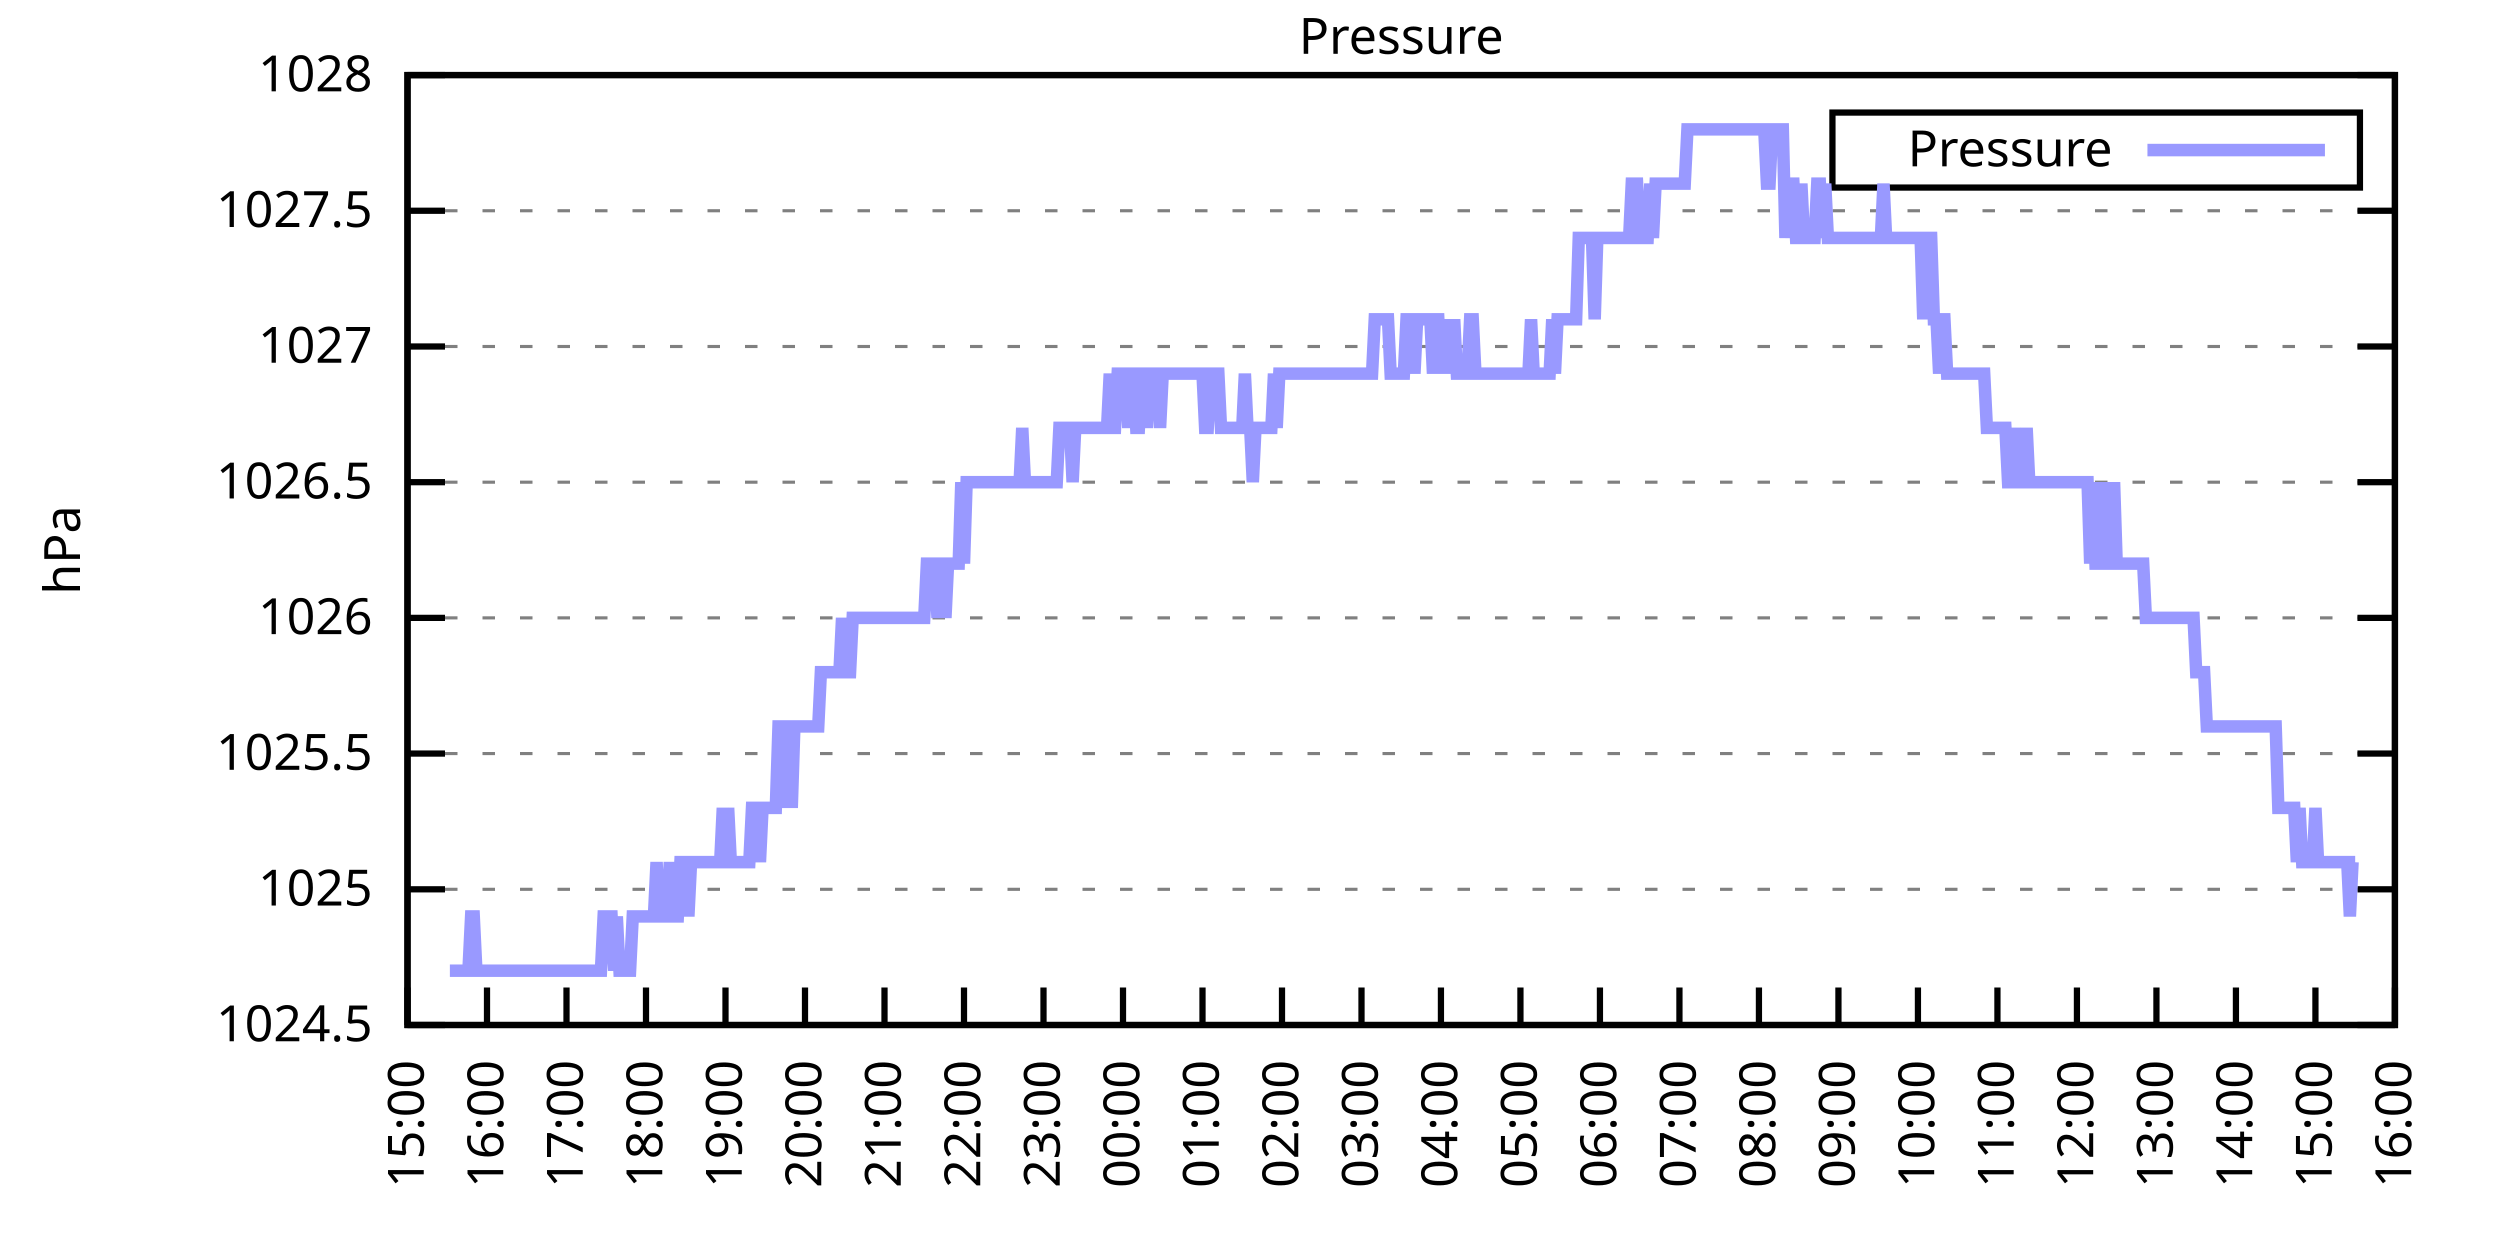
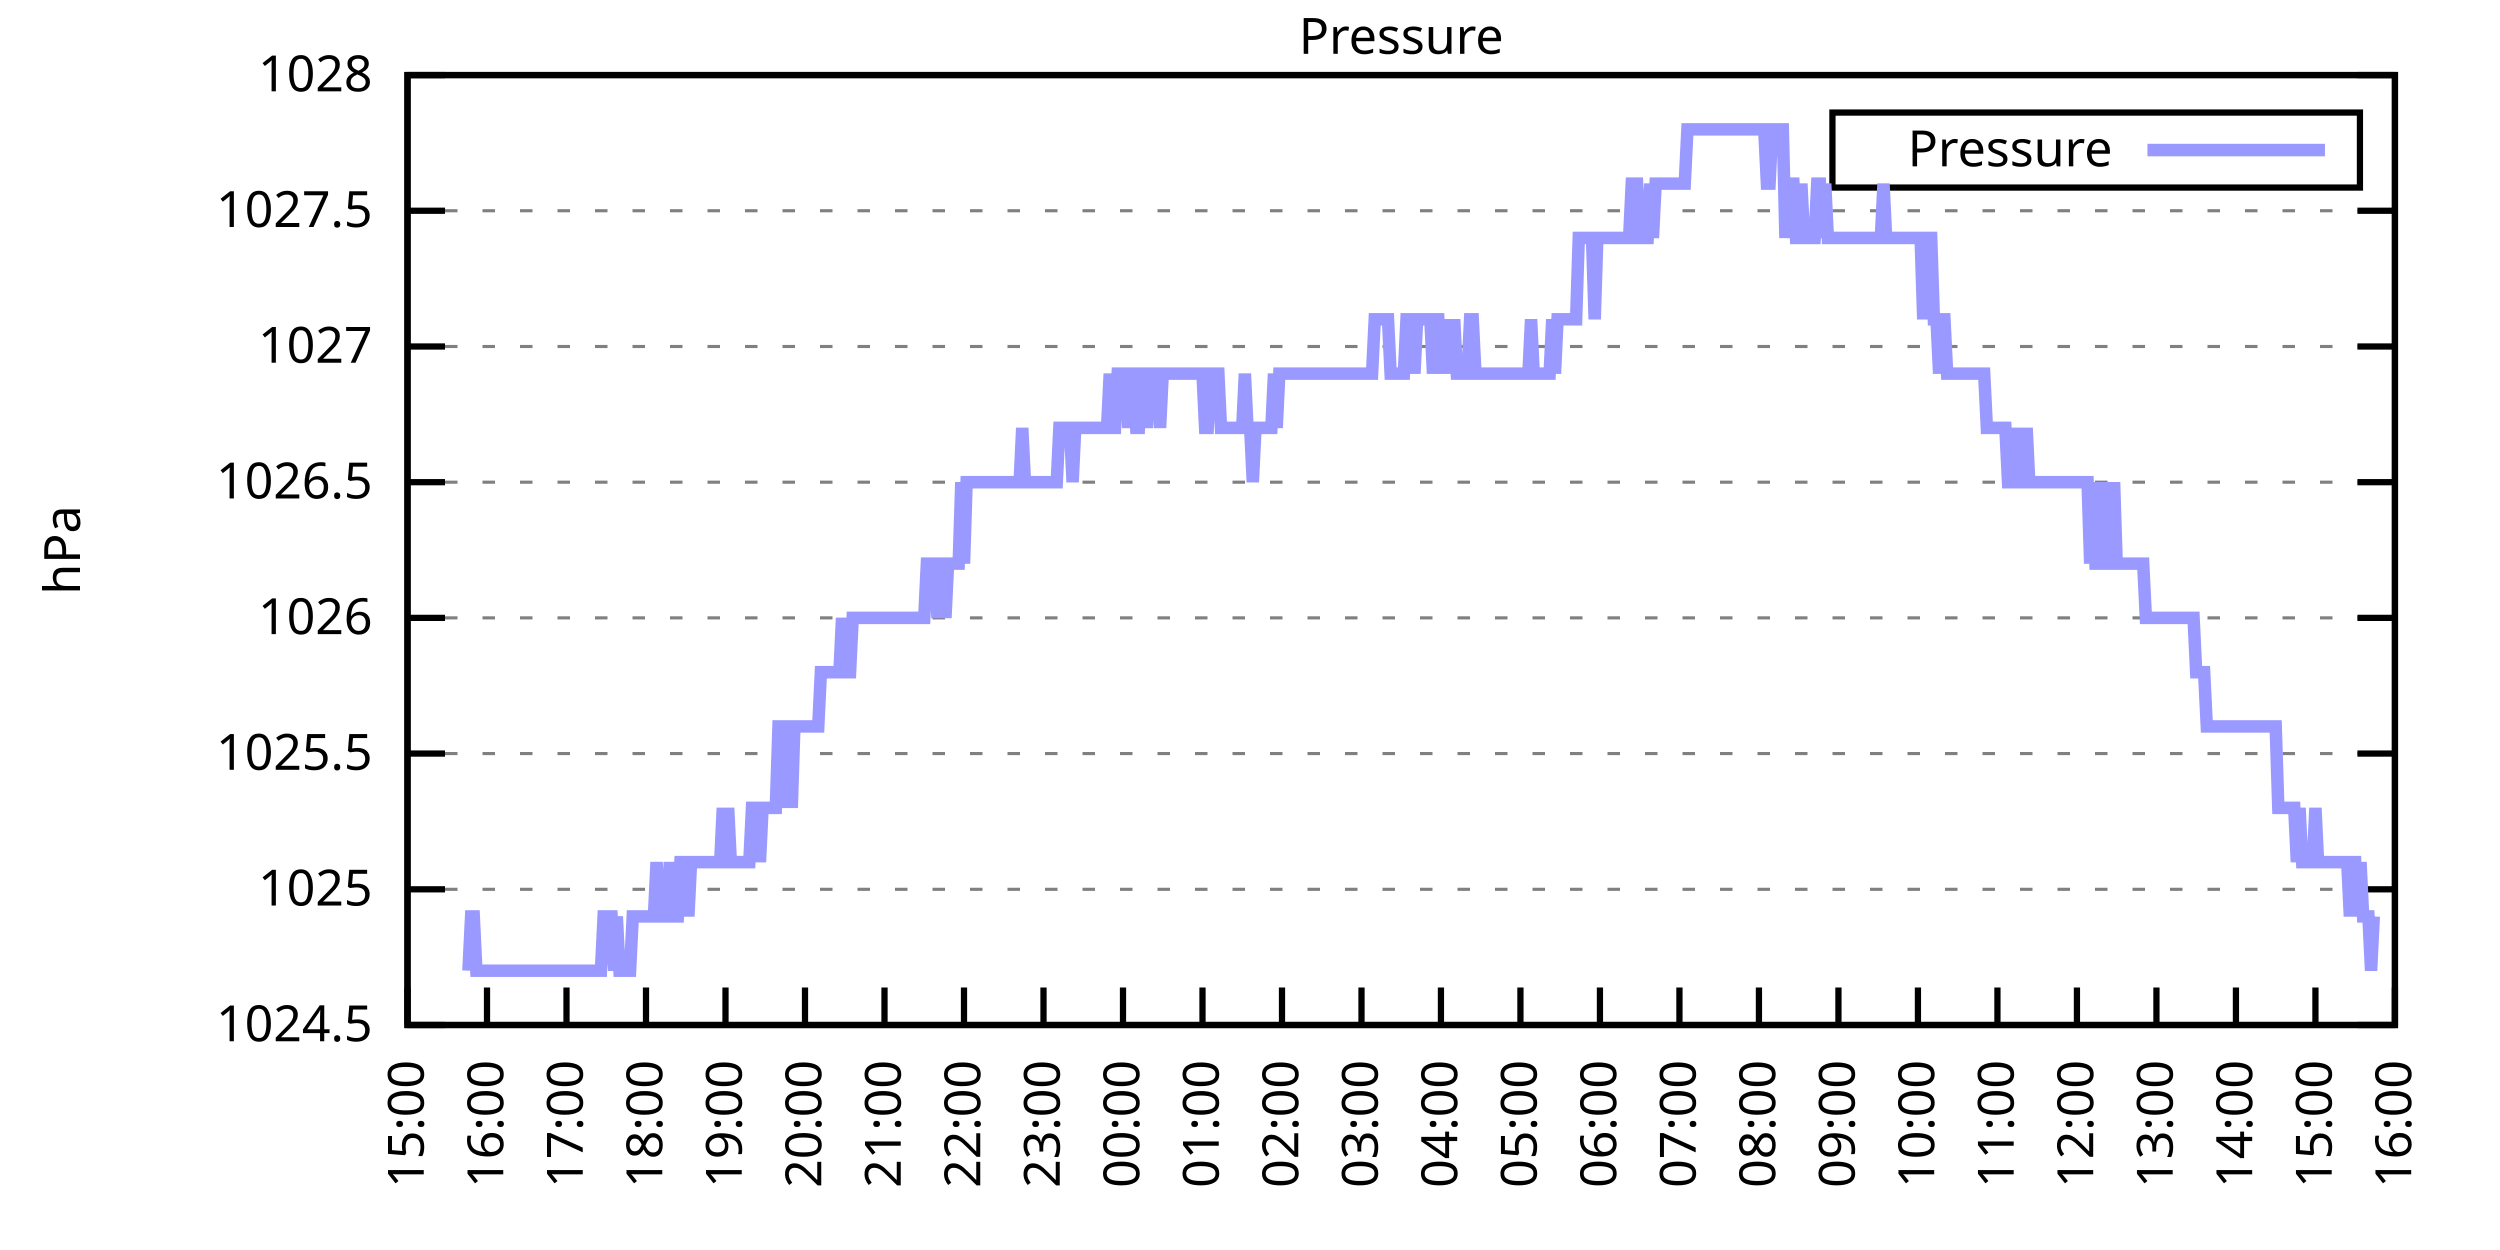
<svg xmlns="http://www.w3.org/2000/svg" xmlns:xlink="http://www.w3.org/1999/xlink" width="400" height="200" viewBox="0 0 400 200">
  <g id="gnuplot_canvas">
    <rect x="0" y="0" width="400" height="200" fill="none" />
    <defs>
      <circle id="gpDot" r="0.5" stroke-width="0.5" stroke="currentColor" />
      <path id="gpPt0" stroke-width="0.333" stroke="currentColor" d="M-1,0 h2 M0,-1 v2" />
      <path id="gpPt1" stroke-width="0.333" stroke="currentColor" d="M-1,-1 L1,1 M1,-1 L-1,1" />
      <path id="gpPt2" stroke-width="0.333" stroke="currentColor" d="M-1,0 L1,0 M0,-1 L0,1 M-1,-1 L1,1 M-1,1 L1,-1" />
      <rect id="gpPt3" stroke-width="0.333" stroke="currentColor" x="-1" y="-1" width="2" height="2" />
      <rect id="gpPt4" stroke-width="0.333" stroke="currentColor" fill="currentColor" x="-1" y="-1" width="2" height="2" />
      <circle id="gpPt5" stroke-width="0.333" stroke="currentColor" cx="0" cy="0" r="1" />
      <use xlink:href="#gpPt5" id="gpPt6" fill="currentColor" stroke="none" />
      <path id="gpPt7" stroke-width="0.333" stroke="currentColor" d="M0,-1.33 L-1.33,0.67 L1.33,0.67 z" />
      <use xlink:href="#gpPt7" id="gpPt8" fill="currentColor" stroke="none" />
      <use xlink:href="#gpPt7" id="gpPt9" stroke="currentColor" transform="rotate(180)" />
      <use xlink:href="#gpPt9" id="gpPt10" fill="currentColor" stroke="none" />
      <use xlink:href="#gpPt3" id="gpPt11" stroke="currentColor" transform="rotate(45)" />
      <use xlink:href="#gpPt11" id="gpPt12" fill="currentColor" stroke="none" />
      <path id="gpPt13" stroke-width="0.333" stroke="currentColor" d="M0,1.330 L1.265,0.411 L0.782,-1.067 L-0.782,-1.076 L-1.265,0.411 z" />
      <use xlink:href="#gpPt13" id="gpPt14" fill="currentColor" stroke="none" />
      <filter id="textbox" filterUnits="objectBoundingBox" x="0" y="0" height="1" width="1">
        <feFlood flood-color="white" flood-opacity="1" result="bgnd" />
        <feComposite in="SourceGraphic" in2="bgnd" operator="atop" />
      </filter>
      <filter id="greybox" filterUnits="objectBoundingBox" x="0" y="0" height="1" width="1">
        <feFlood flood-color="lightgrey" flood-opacity="1" result="grey" />
        <feComposite in="SourceGraphic" in2="grey" operator="atop" />
      </filter>
    </defs>
    <g fill="none" color="white" stroke="currentColor" stroke-width="1.00" stroke-linecap="butt" stroke-linejoin="miter">
</g>
    <g fill="none" color="black" stroke="currentColor" stroke-width="1.00" stroke-linecap="butt" stroke-linejoin="miter">
      <g stroke="none" shape-rendering="crispEdges">
        <polygon fill="rgb(255, 255, 255)" points="65.20,164.00 383.18,164.00 383.18,12.02 65.20,12.02 " />
      </g>
    </g>
    <g fill="none" color="black" stroke="currentColor" stroke-width="1.00" stroke-linecap="butt" stroke-linejoin="miter">
</g>
    <g fill="none" color="black" stroke="black" stroke-width="0.50" stroke-linecap="butt" stroke-linejoin="miter">
</g>
    <g fill="none" color="gray" stroke="currentColor" stroke-width="0.50" stroke-linecap="butt" stroke-linejoin="miter">
      <path stroke="gray" stroke-dasharray="2,4" class="gridline" d="M65.20,164.00 L383.19,164.00  " />
    </g>
    <g fill="none" color="gray" stroke="gray" stroke-width="1.00" stroke-linecap="butt" stroke-linejoin="miter">
</g>
    <g fill="none" color="black" stroke="currentColor" stroke-width="1.00" stroke-linecap="butt" stroke-linejoin="miter">
      <path stroke="black" d="M65.20,164.00 L71.20,164.00 M383.19,164.00 L377.19,164.00  " />
      <g transform="translate(59.60,166.60)" stroke="none" fill="black" font-family="Sans" font-size="8.00" text-anchor="end">
        <text>
          <tspan font-family="Sans"> 1024.5</tspan>
        </text>
      </g>
    </g>
    <g fill="none" color="black" stroke="currentColor" stroke-width="1.00" stroke-linecap="butt" stroke-linejoin="miter">
</g>
    <g fill="none" color="black" stroke="black" stroke-width="0.50" stroke-linecap="butt" stroke-linejoin="miter">
</g>
    <g fill="none" color="gray" stroke="currentColor" stroke-width="0.50" stroke-linecap="butt" stroke-linejoin="miter">
      <path stroke="gray" stroke-dasharray="2,4" class="gridline" d="M65.20,142.29 L383.19,142.29  " />
    </g>
    <g fill="none" color="gray" stroke="gray" stroke-width="1.00" stroke-linecap="butt" stroke-linejoin="miter">
</g>
    <g fill="none" color="black" stroke="currentColor" stroke-width="1.00" stroke-linecap="butt" stroke-linejoin="miter">
      <path stroke="black" d="M65.20,142.29 L71.20,142.29 M383.19,142.29 L377.19,142.29  " />
      <g transform="translate(59.60,144.89)" stroke="none" fill="black" font-family="Sans" font-size="8.00" text-anchor="end">
        <text>
          <tspan font-family="Sans"> 1025</tspan>
        </text>
      </g>
    </g>
    <g fill="none" color="black" stroke="currentColor" stroke-width="1.00" stroke-linecap="butt" stroke-linejoin="miter">
</g>
    <g fill="none" color="black" stroke="black" stroke-width="0.50" stroke-linecap="butt" stroke-linejoin="miter">
</g>
    <g fill="none" color="gray" stroke="currentColor" stroke-width="0.50" stroke-linecap="butt" stroke-linejoin="miter">
      <path stroke="gray" stroke-dasharray="2,4" class="gridline" d="M65.20,120.57 L383.19,120.57  " />
    </g>
    <g fill="none" color="gray" stroke="gray" stroke-width="1.00" stroke-linecap="butt" stroke-linejoin="miter">
</g>
    <g fill="none" color="black" stroke="currentColor" stroke-width="1.00" stroke-linecap="butt" stroke-linejoin="miter">
      <path stroke="black" d="M65.20,120.57 L71.20,120.57 M383.19,120.57 L377.19,120.57  " />
      <g transform="translate(59.60,123.17)" stroke="none" fill="black" font-family="Sans" font-size="8.00" text-anchor="end">
        <text>
          <tspan font-family="Sans"> 1025.5</tspan>
        </text>
      </g>
    </g>
    <g fill="none" color="black" stroke="currentColor" stroke-width="1.00" stroke-linecap="butt" stroke-linejoin="miter">
</g>
    <g fill="none" color="black" stroke="black" stroke-width="0.50" stroke-linecap="butt" stroke-linejoin="miter">
</g>
    <g fill="none" color="gray" stroke="currentColor" stroke-width="0.50" stroke-linecap="butt" stroke-linejoin="miter">
      <path stroke="gray" stroke-dasharray="2,4" class="gridline" d="M65.20,98.86 L383.19,98.86  " />
    </g>
    <g fill="none" color="gray" stroke="gray" stroke-width="1.00" stroke-linecap="butt" stroke-linejoin="miter">
</g>
    <g fill="none" color="black" stroke="currentColor" stroke-width="1.00" stroke-linecap="butt" stroke-linejoin="miter">
      <path stroke="black" d="M65.20,98.86 L71.20,98.86 M383.19,98.86 L377.19,98.86  " />
      <g transform="translate(59.60,101.46)" stroke="none" fill="black" font-family="Sans" font-size="8.00" text-anchor="end">
        <text>
          <tspan font-family="Sans"> 1026</tspan>
        </text>
      </g>
    </g>
    <g fill="none" color="black" stroke="currentColor" stroke-width="1.00" stroke-linecap="butt" stroke-linejoin="miter">
</g>
    <g fill="none" color="black" stroke="black" stroke-width="0.50" stroke-linecap="butt" stroke-linejoin="miter">
</g>
    <g fill="none" color="gray" stroke="currentColor" stroke-width="0.50" stroke-linecap="butt" stroke-linejoin="miter">
      <path stroke="gray" stroke-dasharray="2,4" class="gridline" d="M65.20,77.15 L383.19,77.15  " />
    </g>
    <g fill="none" color="gray" stroke="gray" stroke-width="1.00" stroke-linecap="butt" stroke-linejoin="miter">
</g>
    <g fill="none" color="black" stroke="currentColor" stroke-width="1.00" stroke-linecap="butt" stroke-linejoin="miter">
      <path stroke="black" d="M65.20,77.15 L71.20,77.15 M383.19,77.15 L377.19,77.15  " />
      <g transform="translate(59.60,79.75)" stroke="none" fill="black" font-family="Sans" font-size="8.00" text-anchor="end">
        <text>
          <tspan font-family="Sans"> 1026.5</tspan>
        </text>
      </g>
    </g>
    <g fill="none" color="black" stroke="currentColor" stroke-width="1.00" stroke-linecap="butt" stroke-linejoin="miter">
</g>
    <g fill="none" color="black" stroke="black" stroke-width="0.50" stroke-linecap="butt" stroke-linejoin="miter">
</g>
    <g fill="none" color="gray" stroke="currentColor" stroke-width="0.50" stroke-linecap="butt" stroke-linejoin="miter">
      <path stroke="gray" stroke-dasharray="2,4" class="gridline" d="M65.20,55.44 L383.19,55.44  " />
    </g>
    <g fill="none" color="gray" stroke="gray" stroke-width="1.00" stroke-linecap="butt" stroke-linejoin="miter">
</g>
    <g fill="none" color="black" stroke="currentColor" stroke-width="1.00" stroke-linecap="butt" stroke-linejoin="miter">
      <path stroke="black" d="M65.20,55.44 L71.20,55.44 M383.19,55.44 L377.19,55.44  " />
      <g transform="translate(59.60,58.04)" stroke="none" fill="black" font-family="Sans" font-size="8.00" text-anchor="end">
        <text>
          <tspan font-family="Sans"> 1027</tspan>
        </text>
      </g>
    </g>
    <g fill="none" color="black" stroke="currentColor" stroke-width="1.00" stroke-linecap="butt" stroke-linejoin="miter">
</g>
    <g fill="none" color="black" stroke="black" stroke-width="0.50" stroke-linecap="butt" stroke-linejoin="miter">
</g>
    <g fill="none" color="gray" stroke="currentColor" stroke-width="0.50" stroke-linecap="butt" stroke-linejoin="miter">
      <path stroke="gray" stroke-dasharray="2,4" class="gridline" d="M65.20,33.72 L383.19,33.72  " />
    </g>
    <g fill="none" color="gray" stroke="gray" stroke-width="1.00" stroke-linecap="butt" stroke-linejoin="miter">
</g>
    <g fill="none" color="black" stroke="currentColor" stroke-width="1.00" stroke-linecap="butt" stroke-linejoin="miter">
      <path stroke="black" d="M65.20,33.72 L71.20,33.72 M383.19,33.72 L377.19,33.72  " />
      <g transform="translate(59.60,36.32)" stroke="none" fill="black" font-family="Sans" font-size="8.00" text-anchor="end">
        <text>
          <tspan font-family="Sans"> 1027.5</tspan>
        </text>
      </g>
    </g>
    <g fill="none" color="black" stroke="currentColor" stroke-width="1.00" stroke-linecap="butt" stroke-linejoin="miter">
</g>
    <g fill="none" color="black" stroke="black" stroke-width="0.50" stroke-linecap="butt" stroke-linejoin="miter">
</g>
    <g fill="none" color="gray" stroke="currentColor" stroke-width="0.50" stroke-linecap="butt" stroke-linejoin="miter">
      <path stroke="gray" stroke-dasharray="2,4" class="gridline" d="M65.20,12.01 L383.19,12.01  " />
    </g>
    <g fill="none" color="gray" stroke="gray" stroke-width="1.00" stroke-linecap="butt" stroke-linejoin="miter">
</g>
    <g fill="none" color="black" stroke="currentColor" stroke-width="1.00" stroke-linecap="butt" stroke-linejoin="miter">
      <path stroke="black" d="M65.20,12.01 L71.20,12.01 M383.19,12.01 L377.19,12.01  " />
      <g transform="translate(59.60,14.61)" stroke="none" fill="black" font-family="Sans" font-size="8.00" text-anchor="end">
        <text>
          <tspan font-family="Sans"> 1028</tspan>
        </text>
      </g>
    </g>
    <g fill="none" color="black" stroke="currentColor" stroke-width="1.00" stroke-linecap="butt" stroke-linejoin="miter">
      <path stroke="black" d="M65.20,164.00 L65.20,158.00  " />
      <g transform="translate(67.80,169.60) rotate(270.00)" stroke="none" fill="black" font-family="Sans" font-size="8.00" text-anchor="end">
        <text>
          <tspan font-family="Sans">15:00</tspan>
        </text>
      </g>
    </g>
    <g fill="none" color="black" stroke="currentColor" stroke-width="1.00" stroke-linecap="butt" stroke-linejoin="miter">
      <path stroke="black" d="M77.92,164.00 L77.92,158.00  " />
      <g transform="translate(80.52,169.60) rotate(270.00)" stroke="none" fill="black" font-family="Sans" font-size="8.00" text-anchor="end">
        <text>
          <tspan font-family="Sans">16:00</tspan>
        </text>
      </g>
    </g>
    <g fill="none" color="black" stroke="currentColor" stroke-width="1.00" stroke-linecap="butt" stroke-linejoin="miter">
      <path stroke="black" d="M90.64,164.00 L90.64,158.00  " />
      <g transform="translate(93.24,169.60) rotate(270.00)" stroke="none" fill="black" font-family="Sans" font-size="8.00" text-anchor="end">
        <text>
          <tspan font-family="Sans">17:00</tspan>
        </text>
      </g>
    </g>
    <g fill="none" color="black" stroke="currentColor" stroke-width="1.00" stroke-linecap="butt" stroke-linejoin="miter">
      <path stroke="black" d="M103.36,164.00 L103.36,158.00  " />
      <g transform="translate(105.96,169.60) rotate(270.00)" stroke="none" fill="black" font-family="Sans" font-size="8.00" text-anchor="end">
        <text>
          <tspan font-family="Sans">18:00</tspan>
        </text>
      </g>
    </g>
    <g fill="none" color="black" stroke="currentColor" stroke-width="1.00" stroke-linecap="butt" stroke-linejoin="miter">
      <path stroke="black" d="M116.08,164.00 L116.08,158.00  " />
      <g transform="translate(118.68,169.60) rotate(270.00)" stroke="none" fill="black" font-family="Sans" font-size="8.00" text-anchor="end">
        <text>
          <tspan font-family="Sans">19:00</tspan>
        </text>
      </g>
    </g>
    <g fill="none" color="black" stroke="currentColor" stroke-width="1.00" stroke-linecap="butt" stroke-linejoin="miter">
      <path stroke="black" d="M128.80,164.00 L128.80,158.00  " />
      <g transform="translate(131.40,169.60) rotate(270.00)" stroke="none" fill="black" font-family="Sans" font-size="8.00" text-anchor="end">
        <text>
          <tspan font-family="Sans">20:00</tspan>
        </text>
      </g>
    </g>
    <g fill="none" color="black" stroke="currentColor" stroke-width="1.00" stroke-linecap="butt" stroke-linejoin="miter">
      <path stroke="black" d="M141.52,164.00 L141.52,158.00  " />
      <g transform="translate(144.12,169.60) rotate(270.00)" stroke="none" fill="black" font-family="Sans" font-size="8.00" text-anchor="end">
        <text>
          <tspan font-family="Sans">21:00</tspan>
        </text>
      </g>
    </g>
    <g fill="none" color="black" stroke="currentColor" stroke-width="1.00" stroke-linecap="butt" stroke-linejoin="miter">
      <path stroke="black" d="M154.24,164.00 L154.24,158.00  " />
      <g transform="translate(156.84,169.60) rotate(270.00)" stroke="none" fill="black" font-family="Sans" font-size="8.00" text-anchor="end">
        <text>
          <tspan font-family="Sans">22:00</tspan>
        </text>
      </g>
    </g>
    <g fill="none" color="black" stroke="currentColor" stroke-width="1.00" stroke-linecap="butt" stroke-linejoin="miter">
      <path stroke="black" d="M166.96,164.00 L166.96,158.00  " />
      <g transform="translate(169.56,169.60) rotate(270.00)" stroke="none" fill="black" font-family="Sans" font-size="8.00" text-anchor="end">
        <text>
          <tspan font-family="Sans">23:00</tspan>
        </text>
      </g>
    </g>
    <g fill="none" color="black" stroke="currentColor" stroke-width="1.00" stroke-linecap="butt" stroke-linejoin="miter">
      <path stroke="black" d="M179.68,164.00 L179.68,158.00  " />
      <g transform="translate(182.28,169.60) rotate(270.00)" stroke="none" fill="black" font-family="Sans" font-size="8.00" text-anchor="end">
        <text>
          <tspan font-family="Sans">00:00</tspan>
        </text>
      </g>
    </g>
    <g fill="none" color="black" stroke="currentColor" stroke-width="1.00" stroke-linecap="butt" stroke-linejoin="miter">
      <path stroke="black" d="M192.40,164.00 L192.40,158.00  " />
      <g transform="translate(195.00,169.60) rotate(270.00)" stroke="none" fill="black" font-family="Sans" font-size="8.00" text-anchor="end">
        <text>
          <tspan font-family="Sans">01:00</tspan>
        </text>
      </g>
    </g>
    <g fill="none" color="black" stroke="currentColor" stroke-width="1.00" stroke-linecap="butt" stroke-linejoin="miter">
      <path stroke="black" d="M205.12,164.00 L205.12,158.00  " />
      <g transform="translate(207.72,169.60) rotate(270.00)" stroke="none" fill="black" font-family="Sans" font-size="8.00" text-anchor="end">
        <text>
          <tspan font-family="Sans">02:00</tspan>
        </text>
      </g>
    </g>
    <g fill="none" color="black" stroke="currentColor" stroke-width="1.00" stroke-linecap="butt" stroke-linejoin="miter">
      <path stroke="black" d="M217.84,164.00 L217.84,158.00  " />
      <g transform="translate(220.44,169.60) rotate(270.00)" stroke="none" fill="black" font-family="Sans" font-size="8.00" text-anchor="end">
        <text>
          <tspan font-family="Sans">03:00</tspan>
        </text>
      </g>
    </g>
    <g fill="none" color="black" stroke="currentColor" stroke-width="1.00" stroke-linecap="butt" stroke-linejoin="miter">
      <path stroke="black" d="M230.55,164.00 L230.55,158.00  " />
      <g transform="translate(233.15,169.60) rotate(270.00)" stroke="none" fill="black" font-family="Sans" font-size="8.00" text-anchor="end">
        <text>
          <tspan font-family="Sans">04:00</tspan>
        </text>
      </g>
    </g>
    <g fill="none" color="black" stroke="currentColor" stroke-width="1.00" stroke-linecap="butt" stroke-linejoin="miter">
      <path stroke="black" d="M243.27,164.00 L243.27,158.00  " />
      <g transform="translate(245.87,169.60) rotate(270.00)" stroke="none" fill="black" font-family="Sans" font-size="8.00" text-anchor="end">
        <text>
          <tspan font-family="Sans">05:00</tspan>
        </text>
      </g>
    </g>
    <g fill="none" color="black" stroke="currentColor" stroke-width="1.00" stroke-linecap="butt" stroke-linejoin="miter">
      <path stroke="black" d="M255.99,164.00 L255.99,158.00  " />
      <g transform="translate(258.59,169.60) rotate(270.00)" stroke="none" fill="black" font-family="Sans" font-size="8.00" text-anchor="end">
        <text>
          <tspan font-family="Sans">06:00</tspan>
        </text>
      </g>
    </g>
    <g fill="none" color="black" stroke="currentColor" stroke-width="1.00" stroke-linecap="butt" stroke-linejoin="miter">
      <path stroke="black" d="M268.71,164.00 L268.71,158.00  " />
      <g transform="translate(271.31,169.60) rotate(270.00)" stroke="none" fill="black" font-family="Sans" font-size="8.00" text-anchor="end">
        <text>
          <tspan font-family="Sans">07:00</tspan>
        </text>
      </g>
    </g>
    <g fill="none" color="black" stroke="currentColor" stroke-width="1.00" stroke-linecap="butt" stroke-linejoin="miter">
      <path stroke="black" d="M281.43,164.00 L281.43,158.00  " />
      <g transform="translate(284.03,169.60) rotate(270.00)" stroke="none" fill="black" font-family="Sans" font-size="8.00" text-anchor="end">
        <text>
          <tspan font-family="Sans">08:00</tspan>
        </text>
      </g>
    </g>
    <g fill="none" color="black" stroke="currentColor" stroke-width="1.00" stroke-linecap="butt" stroke-linejoin="miter">
      <path stroke="black" d="M294.15,164.00 L294.15,158.00  " />
      <g transform="translate(296.75,169.60) rotate(270.00)" stroke="none" fill="black" font-family="Sans" font-size="8.00" text-anchor="end">
        <text>
          <tspan font-family="Sans">09:00</tspan>
        </text>
      </g>
    </g>
    <g fill="none" color="black" stroke="currentColor" stroke-width="1.00" stroke-linecap="butt" stroke-linejoin="miter">
      <path stroke="black" d="M306.87,164.00 L306.87,158.00  " />
      <g transform="translate(309.47,169.60) rotate(270.00)" stroke="none" fill="black" font-family="Sans" font-size="8.00" text-anchor="end">
        <text>
          <tspan font-family="Sans">10:00</tspan>
        </text>
      </g>
    </g>
    <g fill="none" color="black" stroke="currentColor" stroke-width="1.00" stroke-linecap="butt" stroke-linejoin="miter">
      <path stroke="black" d="M319.59,164.00 L319.59,158.00  " />
      <g transform="translate(322.19,169.60) rotate(270.00)" stroke="none" fill="black" font-family="Sans" font-size="8.00" text-anchor="end">
        <text>
          <tspan font-family="Sans">11:00</tspan>
        </text>
      </g>
    </g>
    <g fill="none" color="black" stroke="currentColor" stroke-width="1.00" stroke-linecap="butt" stroke-linejoin="miter">
      <path stroke="black" d="M332.31,164.00 L332.31,158.00  " />
      <g transform="translate(334.91,169.60) rotate(270.00)" stroke="none" fill="black" font-family="Sans" font-size="8.00" text-anchor="end">
        <text>
          <tspan font-family="Sans">12:00</tspan>
        </text>
      </g>
    </g>
    <g fill="none" color="black" stroke="currentColor" stroke-width="1.00" stroke-linecap="butt" stroke-linejoin="miter">
      <path stroke="black" d="M345.03,164.00 L345.03,158.00  " />
      <g transform="translate(347.63,169.60) rotate(270.00)" stroke="none" fill="black" font-family="Sans" font-size="8.00" text-anchor="end">
        <text>
          <tspan font-family="Sans">13:00</tspan>
        </text>
      </g>
    </g>
    <g fill="none" color="black" stroke="currentColor" stroke-width="1.00" stroke-linecap="butt" stroke-linejoin="miter">
      <path stroke="black" d="M357.75,164.00 L357.75,158.00  " />
      <g transform="translate(360.35,169.60) rotate(270.00)" stroke="none" fill="black" font-family="Sans" font-size="8.00" text-anchor="end">
        <text>
          <tspan font-family="Sans">14:00</tspan>
        </text>
      </g>
    </g>
    <g fill="none" color="black" stroke="currentColor" stroke-width="1.00" stroke-linecap="butt" stroke-linejoin="miter">
      <path stroke="black" d="M370.47,164.00 L370.47,158.00  " />
      <g transform="translate(373.07,169.60) rotate(270.00)" stroke="none" fill="black" font-family="Sans" font-size="8.00" text-anchor="end">
        <text>
          <tspan font-family="Sans">15:00</tspan>
        </text>
      </g>
    </g>
    <g fill="none" color="black" stroke="currentColor" stroke-width="1.00" stroke-linecap="butt" stroke-linejoin="miter">
      <path stroke="black" d="M383.19,164.00 L383.19,158.00  " />
      <g transform="translate(385.79,169.60) rotate(270.00)" stroke="none" fill="black" font-family="Sans" font-size="8.00" text-anchor="end">
        <text>
          <tspan font-family="Sans">16:00</tspan>
        </text>
      </g>
    </g>
    <g fill="none" color="black" stroke="currentColor" stroke-width="1.00" stroke-linecap="butt" stroke-linejoin="miter">
</g>
    <g fill="none" color="black" stroke="currentColor" stroke-width="1.00" stroke-linecap="butt" stroke-linejoin="miter">
      <path stroke="black" d="M65.20,12.01 L65.20,164.00 L383.19,164.00 L383.19,12.01 L65.20,12.01 Z  " />
    </g>
    <g fill="none" color="black" stroke="currentColor" stroke-width="1.00" stroke-linecap="butt" stroke-linejoin="miter">
</g>
    <g fill="none" color="black" stroke="currentColor" stroke-width="1.00" stroke-linecap="butt" stroke-linejoin="miter">
      <path stroke="black" d="M293.19,30.01 L293.19,18.01 L377.59,18.01 L377.59,30.01 L293.19,30.01 Z  " />
    </g>
    <g id="Pressure_plot_1">
      <g fill="none" color="white" stroke="black" stroke-width="2.00" stroke-linecap="butt" stroke-linejoin="miter">
</g>
      <g fill="none" color="black" stroke="currentColor" stroke-width="2.00" stroke-linecap="butt" stroke-linejoin="miter">
        <g transform="translate(337.99,26.61)" stroke="none" fill="black" font-family="Sans" font-size="8.00" text-anchor="end">
          <text>
            <tspan font-family="Sans">Pressure</tspan>
          </text>
        </g>
      </g>
      <g fill="none" color="black" stroke="currentColor" stroke-width="2.00" stroke-linecap="butt" stroke-linejoin="miter">
-         <path stroke="rgb(153, 153, 255)" d="M343.59,24.01 L371.99,24.01 M71.98,155.31 L72.41,155.31 L72.83,155.31 L73.26,155.31 L73.68,155.31 L74.10,155.31   L74.53,155.31 L74.95,155.31 L75.38,146.63 L75.80,146.63 L76.22,155.31 L76.65,155.31 L77.07,155.31 L77.50,155.31   L77.92,155.31 L78.34,155.31 L78.77,155.31 L79.19,155.31 L79.62,155.31 L80.04,155.31 L80.46,155.31 L80.89,155.31   L81.31,155.31 L81.74,155.31 L82.16,155.31 L82.58,155.31 L83.01,155.31 L83.43,155.31 L83.86,155.31 L84.28,155.31   L84.70,155.31 L85.13,155.31 L85.55,155.31 L85.98,155.31 L86.40,155.31 L86.82,155.31 L87.25,155.31 L87.67,155.31   L88.10,155.31 L88.52,155.31 L88.94,155.31 L89.37,155.31 L89.79,155.31 L90.22,155.31 L90.64,155.31 L91.06,155.31   L91.49,155.31 L91.91,155.31 L92.34,155.31 L92.76,155.31 L93.18,155.31 L93.61,155.31 L94.03,155.31 L94.46,155.31   L94.88,155.31 L95.30,155.31 L95.73,155.31 L96.15,155.31 L96.58,146.63 L97.00,146.63 L97.42,146.63 L97.85,146.63   L98.27,155.31 L98.69,146.63 L99.12,155.31 L99.54,155.31 L99.97,155.31 L100.39,155.31 L100.81,155.31 L101.24,146.63   L101.66,146.63 L102.09,146.63 L102.51,146.63 L102.93,146.63 L103.36,146.63 L103.78,146.63 L104.21,146.63 L104.63,146.63   L105.05,137.94 L105.48,146.63 L105.90,146.63 L106.33,146.63 L106.75,146.63 L107.17,137.94 L107.60,146.63 L108.02,146.63   L108.45,146.63 L108.87,137.94 L109.29,137.94 L109.72,137.94 L110.14,146.63 L110.57,137.94 L110.99,137.94 L111.41,137.94   L111.84,137.94 L112.26,137.94 L112.69,137.94 L113.11,137.94 L113.53,137.94 L113.96,137.94 L114.38,137.94 L114.81,137.94   L115.23,137.94 L115.65,129.26 L116.08,137.94 L116.50,129.26 L116.93,137.94 L117.35,137.94 L117.77,137.94 L118.20,137.94   L118.62,137.94 L119.05,137.94 L119.47,137.94 L119.89,137.94 L120.32,129.26 L120.74,129.26 L121.17,129.26 L121.59,137.94   L122.01,129.26 L122.44,129.26 L122.86,129.26 L123.29,129.26 L123.71,129.26 L124.13,129.26 L124.56,116.23 L124.98,116.23   L125.41,129.26 L125.83,116.23 L126.25,116.23 L126.68,129.26 L127.10,116.23 L127.53,116.23 L127.95,116.23 L128.37,116.23   L128.80,116.23 L129.22,116.23 L129.65,116.23 L130.07,116.23 L130.49,116.23 L130.92,116.23 L131.34,107.55 L131.77,107.55   L132.19,107.55 L132.61,107.55 L133.04,107.55 L133.46,107.55 L133.89,107.55 L134.31,107.55 L134.73,98.86 L135.16,107.55   L135.58,107.55 L136.01,107.55 L136.43,98.86 L136.85,98.86 L137.28,98.86 L137.70,98.86 L138.13,98.86 L138.55,98.86   L138.97,98.86 L139.40,98.86 L139.82,98.86 L140.25,98.86 L140.67,98.86 L141.09,98.86 L141.52,98.86 L141.94,98.86   L142.37,98.86 L142.79,98.86 L143.21,98.86 L143.64,98.86 L144.06,98.86 L144.49,98.86 L144.91,98.86 L145.33,98.86   L145.76,98.86 L146.18,98.86 L146.61,98.86 L147.03,98.86 L147.45,98.86 L147.88,98.86 L148.30,90.18 L148.73,90.18   L149.15,90.18 L149.57,90.18 L150.00,98.86 L150.42,90.18 L150.85,90.18 L151.27,98.86 L151.69,90.18 L152.12,90.18   L152.54,90.18 L152.97,90.18 L153.39,90.18 L153.81,77.15 L154.24,90.18 L154.66,77.15 L155.09,77.15 L155.51,77.15   L155.93,77.15 L156.36,77.15 L156.78,77.15 L157.21,77.15 L157.63,77.15 L158.05,77.15 L158.48,77.15 L158.90,77.15   L159.33,77.15 L159.75,77.15 L160.17,77.15 L160.60,77.15 L161.02,77.15 L161.44,77.15 L161.87,77.15 L162.29,77.15   L162.72,77.15 L163.14,77.15 L163.56,68.46 L163.99,77.15 L164.41,77.15 L164.84,77.15 L165.26,77.15 L165.68,77.15   L166.11,77.15 L166.53,77.15 L166.96,77.15 L167.38,77.15 L167.80,77.15 L168.23,77.15 L168.65,77.15 L169.08,77.15   L169.50,68.46 L169.92,68.46 L170.35,68.46 L170.77,68.46 L171.20,68.46 L171.62,77.15 L172.04,68.46 L172.47,68.46   L172.89,68.46 L173.32,68.46 L173.74,68.46 L174.16,68.46 L174.59,68.46 L175.01,68.46 L175.44,68.46 L175.86,68.46   L176.28,68.46 L176.71,68.46 L177.13,68.46 L177.56,59.78 L177.98,68.46 L178.40,68.46 L178.83,59.78 L179.25,59.78   L179.68,59.78 L180.10,59.78 L180.52,68.46 L180.95,59.78 L181.37,59.78 L181.80,68.46 L182.22,68.46 L182.64,59.78   L183.07,59.78 L183.49,68.46 L183.92,59.78 L184.34,59.78 L184.76,59.78 L185.19,59.78 L185.61,68.46 L186.04,59.78   L186.46,59.78 L186.88,59.78 L187.31,59.78 L187.73,59.78 L188.16,59.78 L188.58,59.78 L189.00,59.78 L189.43,59.78   L189.85,59.78 L190.28,59.78 L190.70,59.78 L191.12,59.78 L191.55,59.78 L191.97,59.78 L192.40,59.78 L192.82,68.46   L193.24,68.46 L193.67,59.78 L194.09,59.78 L194.52,59.78 L194.94,59.78 L195.36,68.46 L195.79,68.46 L196.21,68.46   L196.64,68.46 L197.06,68.46 L197.48,68.46 L197.91,68.46 L198.33,68.46 L198.76,68.46 L199.18,59.78 L199.60,68.46   L200.03,68.46 L200.45,77.15 L200.88,68.46 L201.30,68.46 L201.72,68.46 L202.15,68.46 L202.57,68.46 L203.00,68.46   L203.42,68.46 L203.84,59.78 L204.27,68.46 L204.69,59.78 L205.12,59.78 L205.54,59.78 L205.96,59.78 L206.39,59.78   L206.81,59.78 L207.24,59.78 L207.66,59.78 L208.08,59.78 L208.51,59.78 L208.93,59.78 L209.36,59.78 L209.78,59.78   L210.20,59.78 L210.63,59.78 L211.05,59.78 L211.48,59.78 L211.90,59.78 L212.32,59.78 L212.75,59.78 L213.17,59.78   L213.60,59.78 L214.02,59.78 L214.44,59.78 L214.87,59.78 L215.29,59.78 L215.72,59.78 L216.14,59.78 L216.56,59.78   L216.99,59.78 L217.41,59.78 L217.84,59.78 L218.26,59.78 L218.68,59.78 L219.11,59.78 L219.53,59.78 L219.96,51.09   L220.38,51.09 L220.80,51.09 L221.23,51.09 L221.65,51.09 L222.08,51.09 L222.50,59.78 L222.92,59.78 L223.35,59.78   L223.77,59.78 L224.20,59.78 L224.62,59.78 L225.04,51.09 L225.47,51.09 L225.89,51.09 L226.31,59.78 L226.74,51.09   L227.16,51.09 L227.59,51.09 L228.01,51.09 L228.43,51.09 L228.86,51.09 L229.28,59.78 L229.71,51.09 L230.13,51.09   L230.55,59.78 L230.98,51.09 L231.40,59.78 L231.83,51.09 L232.25,59.78 L232.67,51.09 L233.10,59.78 L233.52,59.78   L233.95,59.78 L234.37,59.78 L234.79,59.78 L235.22,51.09 L235.64,51.09 L236.07,59.78 L236.49,59.78 L236.91,59.78   L237.34,59.78 L237.76,59.78 L238.19,59.78 L238.61,59.78 L239.03,59.78 L239.46,59.78 L239.88,59.78 L240.31,59.78   L240.73,59.78 L241.15,59.78 L241.58,59.78 L242.00,59.78 L242.43,59.78 L242.85,59.78 L243.27,59.78 L243.70,59.78   L244.12,59.78 L244.55,59.78 L244.97,51.09 L245.39,59.78 L245.82,59.78 L246.24,59.78 L246.67,59.78 L247.09,59.78   L247.51,59.78 L247.94,59.78 L248.36,51.09 L248.79,59.78 L249.21,51.09 L249.63,51.09 L250.06,51.09 L250.48,51.09   L250.91,51.09 L251.33,51.09 L251.75,51.09 L252.18,51.09 L252.60,38.07 L253.03,38.07 L253.45,38.07 L253.87,38.07   L254.30,38.07 L254.72,38.07 L255.15,51.09 L255.57,38.07 L255.99,38.07 L256.42,38.07 L256.84,38.07 L257.27,38.07   L257.69,38.07 L258.11,38.07 L258.54,38.07 L258.96,38.07 L259.39,38.07 L259.81,38.07 L260.23,38.07 L260.66,38.07   L261.08,29.38 L261.51,29.38 L261.93,29.38 L262.35,38.07 L262.78,38.07 L263.20,38.07 L263.63,38.07 L264.05,29.38   L264.47,38.07 L264.90,29.38 L265.32,29.38 L265.75,29.38 L266.17,29.38 L266.59,29.38 L267.02,29.38 L267.44,29.38   L267.87,29.38 L268.29,29.38 L268.71,29.38 L269.14,29.38 L269.56,29.38 L269.99,20.70 L270.41,20.70 L270.83,20.70   L271.26,20.70 L271.68,20.70 L272.11,20.70 L272.53,20.70 L272.95,20.70 L273.38,20.70 L273.80,20.70 L274.23,20.70   L274.65,20.70 L275.07,20.70 L275.50,20.70 L275.92,20.70 L276.35,20.70 L276.77,20.70 L277.19,20.70 L277.62,20.70   L278.04,20.70 L278.47,20.70 L278.89,20.70 L279.31,20.70 L279.74,20.70 L280.16,20.70 L280.59,20.70 L281.01,20.70   L281.43,20.70 L281.86,20.70 L282.28,20.70 L282.71,29.38 L283.13,29.38 L283.55,20.70 L283.98,20.70 L284.40,20.70   L284.83,20.70 L285.25,20.70 L285.67,38.07 L286.10,29.38 L286.52,29.38 L286.95,29.38 L287.37,38.07 L287.79,38.07   L288.22,29.38 L288.64,38.07 L289.06,38.07 L289.49,38.07 L289.91,38.07 L290.34,38.07 L290.76,29.38 L291.18,29.38   L291.61,38.07 L292.03,29.38 L292.46,38.07 L292.88,38.07 L293.30,38.07 L293.73,38.07 L294.15,38.07 L294.58,38.07   L295.00,38.07 L295.42,38.07 L295.85,38.07 L296.27,38.07 L296.70,38.07 L297.12,38.07 L297.54,38.07 L297.97,38.07   L298.39,38.07 L298.82,38.07 L299.24,38.07 L299.66,38.07 L300.09,38.07 L300.51,38.07 L300.94,38.07 L301.36,29.38   L301.78,38.07 L302.21,38.07 L302.63,38.07 L303.06,38.07 L303.48,38.07 L303.90,38.07 L304.33,38.07 L304.75,38.07   L305.18,38.07 L305.60,38.07 L306.02,38.07 L306.45,38.07 L306.87,38.07 L307.30,38.07 L307.72,51.09 L308.14,38.07   L308.57,38.07 L308.99,38.07 L309.42,51.09 L309.84,51.09 L310.26,59.78 L310.69,51.09 L311.11,51.09 L311.54,59.78   L311.96,59.78 L312.38,59.78 L312.81,59.78 L313.23,59.78 L313.66,59.78 L314.08,59.78 L314.50,59.78 L314.93,59.78   L315.35,59.78 L315.78,59.78 L316.20,59.78 L316.62,59.78 L317.05,59.78 L317.47,59.78 L317.90,68.46 L318.32,68.46   L318.74,68.46 L319.17,68.46 L319.59,68.46 L320.02,68.46 L320.44,68.46 L320.86,68.46 L321.29,77.15 L321.71,77.15   L322.14,77.15 L322.56,68.46 L322.98,77.15 L323.41,77.15 L323.83,77.15 L324.26,68.46 L324.68,77.15 L325.10,77.15   L325.53,77.15 L325.95,77.15 L326.38,77.15 L326.80,77.15 L327.22,77.15 L327.65,77.15 L328.07,77.15 L328.50,77.15   L328.92,77.15 L329.34,77.15 L329.77,77.15 L330.19,77.15 L330.62,77.15 L331.04,77.15 L331.46,77.15 L331.89,77.15   L332.31,77.15 L332.74,77.15 L333.16,77.15 L333.58,77.15 L334.01,77.15 L334.43,90.18 L334.86,77.15 L335.28,90.18   L335.70,90.18 L336.13,90.18 L336.55,77.15 L336.98,90.18 L337.40,90.18 L337.82,90.18 L338.25,77.15 L338.67,90.18   L339.10,90.18 L339.52,90.18 L339.94,90.18 L340.37,90.18 L340.79,90.18 L341.22,90.18 L341.64,90.18 L342.06,90.18   L342.49,90.18 L342.91,90.18 L343.34,98.86 L343.76,98.86 L344.18,98.86 L344.61,98.86 L345.03,98.86 L345.46,98.86   L345.88,98.86 L346.30,98.86 L346.73,98.86 L347.15,98.86 L347.58,98.86 L348.00,98.86 L348.42,98.86 L348.85,98.86   L349.27,98.86 L349.70,98.86 L350.12,98.86 L350.54,98.86 L350.97,98.86 L351.39,107.55 L351.81,107.55 L352.24,107.55   L352.66,107.55 L353.09,116.23 L353.51,116.23 L353.93,116.23 L354.36,116.23 L354.78,116.23 L355.21,116.23 L355.63,116.23   L356.05,116.23 L356.48,116.23 L356.90,116.23 L357.33,116.23 L357.75,116.23 L358.17,116.23 L358.60,116.23 L359.02,116.23   L359.45,116.23 L359.87,116.23 L360.29,116.23 L360.72,116.23 L361.14,116.23 L361.57,116.23 L361.99,116.23 L362.41,116.23   L362.84,116.23 L363.26,116.23 L363.69,116.23 L364.11,116.23 L364.53,129.26 L364.96,129.26 L365.38,129.26 L365.81,129.26   L366.23,129.26 L366.65,129.26 L367.08,129.26 L367.50,137.94 L367.93,129.26 L368.35,137.94 L368.77,137.94 L369.20,137.94   L369.62,137.94 L370.05,137.94 L370.47,129.26 L370.89,137.94 L371.32,137.94 L371.74,137.94 L372.17,137.94 L372.59,137.94   L373.01,137.94 L373.44,137.94 L373.86,137.94 L374.29,137.94 L374.71,137.94 L375.13,137.94 L375.56,137.94 L375.98,146.63   L376.41,137.94 L376.83,137.94  " />
+         <path stroke="rgb(153, 153, 255)" d="M343.59,24.01 L371.99,24.01 M74.95,155.31 L75.38,146.63 L75.80,146.63 L76.22,155.31 L76.65,155.31 L77.07,155.31   L77.50,155.31 L77.92,155.31 L78.34,155.31 L78.77,155.31 L79.19,155.31 L79.62,155.31 L80.04,155.31 L80.46,155.31   L80.89,155.31 L81.31,155.31 L81.74,155.31 L82.16,155.31 L82.58,155.31 L83.01,155.31 L83.43,155.31 L83.86,155.31   L84.28,155.31 L84.70,155.31 L85.13,155.31 L85.55,155.31 L85.98,155.31 L86.40,155.31 L86.82,155.31 L87.25,155.31   L87.67,155.31 L88.10,155.31 L88.52,155.31 L88.94,155.31 L89.37,155.31 L89.79,155.31 L90.22,155.31 L90.64,155.31   L91.06,155.31 L91.49,155.31 L91.91,155.31 L92.34,155.31 L92.76,155.31 L93.18,155.31 L93.61,155.31 L94.03,155.31   L94.46,155.31 L94.88,155.31 L95.30,155.31 L95.73,155.31 L96.15,155.31 L96.58,146.63 L97.00,146.63 L97.42,146.63   L97.85,146.63 L98.27,155.31 L98.69,146.63 L99.12,155.31 L99.54,155.31 L99.97,155.31 L100.39,155.31 L100.81,155.31   L101.24,146.63 L101.66,146.63 L102.09,146.63 L102.51,146.63 L102.93,146.63 L103.36,146.63 L103.78,146.63 L104.21,146.63   L104.63,146.63 L105.05,137.94 L105.48,146.63 L105.90,146.63 L106.33,146.63 L106.75,146.63 L107.17,137.94 L107.60,146.63   L108.02,146.63 L108.45,146.63 L108.87,137.94 L109.29,137.94 L109.72,137.94 L110.14,146.63 L110.57,137.94 L110.99,137.94   L111.41,137.94 L111.84,137.94 L112.26,137.94 L112.69,137.94 L113.11,137.94 L113.53,137.94 L113.96,137.94 L114.38,137.94   L114.81,137.94 L115.23,137.94 L115.65,129.26 L116.08,137.94 L116.50,129.26 L116.93,137.94 L117.35,137.94 L117.77,137.94   L118.20,137.94 L118.62,137.94 L119.05,137.94 L119.47,137.94 L119.89,137.94 L120.32,129.26 L120.74,129.26 L121.17,129.26   L121.59,137.94 L122.01,129.26 L122.44,129.26 L122.86,129.26 L123.29,129.26 L123.71,129.26 L124.13,129.26 L124.56,116.23   L124.98,116.23 L125.41,129.26 L125.83,116.23 L126.25,116.23 L126.68,129.26 L127.10,116.23 L127.53,116.23 L127.95,116.23   L128.37,116.23 L128.80,116.23 L129.22,116.23 L129.65,116.23 L130.07,116.23 L130.49,116.23 L130.92,116.23 L131.34,107.55   L131.77,107.55 L132.19,107.55 L132.61,107.55 L133.04,107.55 L133.46,107.55 L133.89,107.55 L134.31,107.55 L134.73,98.86   L135.16,107.55 L135.58,107.55 L136.01,107.55 L136.43,98.86 L136.85,98.86 L137.28,98.86 L137.70,98.86 L138.13,98.86   L138.55,98.86 L138.97,98.86 L139.40,98.86 L139.82,98.86 L140.25,98.86 L140.67,98.86 L141.09,98.86 L141.52,98.86   L141.94,98.86 L142.37,98.86 L142.79,98.86 L143.21,98.86 L143.64,98.86 L144.06,98.86 L144.49,98.86 L144.91,98.86   L145.33,98.86 L145.76,98.86 L146.18,98.86 L146.61,98.86 L147.03,98.86 L147.45,98.86 L147.88,98.86 L148.30,90.18   L148.73,90.18 L149.15,90.18 L149.57,90.18 L150.00,98.86 L150.42,90.18 L150.85,90.18 L151.27,98.86 L151.69,90.18   L152.12,90.18 L152.54,90.18 L152.97,90.18 L153.39,90.18 L153.81,77.15 L154.24,90.18 L154.66,77.15 L155.09,77.15   L155.51,77.15 L155.93,77.15 L156.36,77.15 L156.78,77.15 L157.21,77.15 L157.63,77.15 L158.05,77.15 L158.48,77.15   L158.90,77.15 L159.33,77.15 L159.75,77.15 L160.17,77.15 L160.60,77.15 L161.02,77.15 L161.44,77.15 L161.87,77.15   L162.29,77.15 L162.72,77.15 L163.14,77.15 L163.56,68.46 L163.99,77.15 L164.41,77.15 L164.84,77.15 L165.26,77.15   L165.68,77.15 L166.11,77.15 L166.53,77.15 L166.96,77.15 L167.38,77.15 L167.80,77.15 L168.23,77.15 L168.65,77.15   L169.08,77.15 L169.50,68.46 L169.92,68.46 L170.35,68.46 L170.77,68.46 L171.20,68.46 L171.62,77.15 L172.04,68.46   L172.47,68.46 L172.89,68.46 L173.32,68.46 L173.74,68.46 L174.16,68.46 L174.59,68.46 L175.01,68.46 L175.44,68.46   L175.86,68.46 L176.28,68.46 L176.71,68.46 L177.13,68.46 L177.56,59.78 L177.98,68.46 L178.40,68.46 L178.83,59.78   L179.25,59.78 L179.68,59.78 L180.10,59.78 L180.52,68.46 L180.95,59.78 L181.37,59.78 L181.80,68.46 L182.22,68.46   L182.64,59.78 L183.07,59.78 L183.49,68.46 L183.92,59.78 L184.34,59.78 L184.76,59.78 L185.19,59.78 L185.61,68.46   L186.04,59.78 L186.46,59.78 L186.88,59.78 L187.31,59.78 L187.73,59.78 L188.16,59.78 L188.58,59.78 L189.00,59.78   L189.43,59.78 L189.85,59.78 L190.28,59.78 L190.70,59.78 L191.12,59.78 L191.55,59.78 L191.97,59.78 L192.40,59.78   L192.82,68.46 L193.24,68.46 L193.67,59.78 L194.09,59.78 L194.52,59.78 L194.94,59.78 L195.36,68.46 L195.79,68.46   L196.21,68.46 L196.64,68.46 L197.06,68.46 L197.48,68.46 L197.91,68.46 L198.33,68.46 L198.76,68.46 L199.18,59.78   L199.60,68.46 L200.03,68.46 L200.45,77.15 L200.88,68.46 L201.30,68.46 L201.72,68.46 L202.15,68.46 L202.57,68.46   L203.00,68.46 L203.42,68.46 L203.84,59.78 L204.27,68.46 L204.69,59.78 L205.12,59.78 L205.54,59.78 L205.96,59.78   L206.39,59.78 L206.81,59.78 L207.24,59.78 L207.66,59.78 L208.08,59.78 L208.51,59.78 L208.93,59.78 L209.36,59.78   L209.78,59.78 L210.20,59.78 L210.63,59.78 L211.05,59.78 L211.48,59.78 L211.90,59.78 L212.32,59.78 L212.75,59.78   L213.17,59.78 L213.60,59.78 L214.02,59.78 L214.44,59.78 L214.87,59.78 L215.29,59.78 L215.72,59.78 L216.14,59.78   L216.56,59.78 L216.99,59.78 L217.41,59.78 L217.84,59.78 L218.26,59.78 L218.68,59.78 L219.11,59.78 L219.53,59.78   L219.96,51.09 L220.38,51.09 L220.80,51.09 L221.23,51.09 L221.65,51.09 L222.08,51.09 L222.50,59.78 L222.92,59.78   L223.35,59.78 L223.77,59.78 L224.20,59.78 L224.62,59.78 L225.04,51.09 L225.47,51.09 L225.89,51.09 L226.31,59.78   L226.74,51.09 L227.16,51.09 L227.59,51.09 L228.01,51.09 L228.43,51.09 L228.86,51.09 L229.28,59.78 L229.71,51.09   L230.13,51.09 L230.55,59.78 L230.98,51.09 L231.40,59.78 L231.83,51.09 L232.25,59.78 L232.67,51.09 L233.10,59.78   L233.52,59.78 L233.95,59.78 L234.37,59.78 L234.79,59.78 L235.22,51.09 L235.64,51.09 L236.07,59.78 L236.49,59.78   L236.91,59.78 L237.34,59.78 L237.76,59.78 L238.19,59.78 L238.61,59.78 L239.03,59.78 L239.46,59.78 L239.88,59.78   L240.31,59.78 L240.73,59.78 L241.15,59.78 L241.58,59.78 L242.00,59.78 L242.43,59.78 L242.85,59.78 L243.27,59.78   L243.70,59.78 L244.12,59.78 L244.55,59.78 L244.97,51.09 L245.39,59.78 L245.82,59.78 L246.24,59.78 L246.67,59.78   L247.09,59.78 L247.51,59.78 L247.94,59.78 L248.36,51.09 L248.79,59.78 L249.21,51.09 L249.63,51.09 L250.06,51.09   L250.48,51.09 L250.91,51.09 L251.33,51.09 L251.75,51.09 L252.18,51.09 L252.60,38.07 L253.03,38.07 L253.45,38.07   L253.87,38.07 L254.30,38.07 L254.72,38.07 L255.15,51.09 L255.57,38.07 L255.99,38.07 L256.42,38.07 L256.84,38.07   L257.27,38.07 L257.69,38.07 L258.11,38.07 L258.54,38.07 L258.96,38.07 L259.39,38.07 L259.81,38.07 L260.23,38.07   L260.66,38.07 L261.08,29.38 L261.51,29.38 L261.93,29.38 L262.35,38.07 L262.78,38.07 L263.20,38.07 L263.63,38.07   L264.05,29.38 L264.47,38.07 L264.90,29.38 L265.32,29.38 L265.75,29.38 L266.17,29.38 L266.59,29.38 L267.02,29.38   L267.44,29.38 L267.87,29.38 L268.29,29.38 L268.71,29.38 L269.14,29.38 L269.56,29.38 L269.99,20.70 L270.41,20.70   L270.83,20.70 L271.26,20.70 L271.68,20.70 L272.11,20.70 L272.53,20.70 L272.95,20.70 L273.38,20.70 L273.80,20.70   L274.23,20.70 L274.65,20.70 L275.07,20.70 L275.50,20.70 L275.92,20.70 L276.35,20.70 L276.77,20.70 L277.19,20.70   L277.62,20.70 L278.04,20.70 L278.47,20.70 L278.89,20.70 L279.31,20.70 L279.74,20.70 L280.16,20.70 L280.59,20.70   L281.01,20.70 L281.43,20.70 L281.86,20.70 L282.28,20.70 L282.71,29.38 L283.13,29.38 L283.55,20.70 L283.98,20.70   L284.40,20.70 L284.83,20.70 L285.25,20.70 L285.67,38.07 L286.10,29.38 L286.52,29.38 L286.95,29.38 L287.37,38.07   L287.79,38.07 L288.22,29.38 L288.64,38.07 L289.06,38.07 L289.49,38.07 L289.91,38.07 L290.34,38.07 L290.76,29.38   L291.18,29.38 L291.61,38.07 L292.03,29.38 L292.46,38.07 L292.88,38.07 L293.30,38.07 L293.73,38.07 L294.15,38.07   L294.58,38.07 L295.00,38.07 L295.42,38.07 L295.85,38.07 L296.27,38.07 L296.70,38.07 L297.12,38.07 L297.54,38.07   L297.97,38.07 L298.39,38.07 L298.82,38.07 L299.24,38.07 L299.66,38.07 L300.09,38.07 L300.51,38.07 L300.94,38.07   L301.36,29.38 L301.78,38.07 L302.21,38.07 L302.63,38.07 L303.06,38.07 L303.48,38.07 L303.90,38.07 L304.33,38.07   L304.75,38.07 L305.18,38.07 L305.60,38.07 L306.02,38.07 L306.45,38.07 L306.87,38.07 L307.30,38.07 L307.72,51.09   L308.14,38.07 L308.57,38.07 L308.99,38.07 L309.42,51.09 L309.84,51.09 L310.26,59.78 L310.69,51.09 L311.11,51.09   L311.54,59.78 L311.96,59.78 L312.38,59.78 L312.81,59.78 L313.23,59.78 L313.66,59.78 L314.08,59.78 L314.50,59.78   L314.93,59.78 L315.35,59.78 L315.78,59.78 L316.20,59.78 L316.62,59.78 L317.05,59.78 L317.47,59.78 L317.90,68.46   L318.32,68.46 L318.74,68.46 L319.17,68.46 L319.59,68.46 L320.02,68.46 L320.44,68.46 L320.86,68.46 L321.29,77.15   L321.71,77.15 L322.14,77.15 L322.56,68.46 L322.98,77.15 L323.41,77.15 L323.83,77.15 L324.26,68.46 L324.68,77.15   L325.10,77.15 L325.53,77.15 L325.95,77.15 L326.38,77.15 L326.80,77.15 L327.22,77.15 L327.65,77.15 L328.07,77.15   L328.50,77.15 L328.92,77.15 L329.34,77.15 L329.77,77.15 L330.19,77.15 L330.62,77.15 L331.04,77.15 L331.46,77.15   L331.89,77.15 L332.31,77.15 L332.74,77.15 L333.16,77.15 L333.58,77.15 L334.01,77.15 L334.43,90.18 L334.86,77.15   L335.28,90.18 L335.70,90.18 L336.13,90.18 L336.55,77.15 L336.98,90.18 L337.40,90.18 L337.82,90.18 L338.25,77.15   L338.67,90.18 L339.10,90.18 L339.52,90.18 L339.94,90.18 L340.37,90.18 L340.79,90.18 L341.22,90.18 L341.64,90.18   L342.06,90.18 L342.49,90.18 L342.91,90.18 L343.34,98.86 L343.76,98.86 L344.18,98.86 L344.61,98.86 L345.03,98.86   L345.46,98.86 L345.88,98.86 L346.30,98.86 L346.73,98.86 L347.15,98.86 L347.58,98.86 L348.00,98.86 L348.42,98.86   L348.85,98.86 L349.27,98.86 L349.70,98.86 L350.12,98.86 L350.54,98.86 L350.97,98.86 L351.39,107.55 L351.81,107.55   L352.24,107.55 L352.66,107.55 L353.09,116.23 L353.51,116.23 L353.93,116.23 L354.36,116.23 L354.78,116.23 L355.21,116.23   L355.63,116.23 L356.05,116.23 L356.48,116.23 L356.90,116.23 L357.33,116.23 L357.75,116.23 L358.17,116.23 L358.60,116.23   L359.02,116.23 L359.45,116.23 L359.87,116.23 L360.29,116.23 L360.72,116.23 L361.14,116.23 L361.57,116.23 L361.99,116.23   L362.41,116.23 L362.84,116.23 L363.26,116.23 L363.69,116.23 L364.11,116.23 L364.53,129.26 L364.96,129.26 L365.38,129.26   L365.81,129.26 L366.23,129.26 L366.65,129.26 L367.08,129.26 L367.50,137.94 L367.93,129.26 L368.35,137.94 L368.77,137.94   L369.20,137.94 L369.62,137.94 L370.05,137.94 L370.47,129.26 L370.89,137.94 L371.32,137.94 L371.74,137.94 L372.17,137.94   L372.59,137.94 L373.01,137.94 L373.44,137.94 L373.86,137.94 L374.29,137.94 L374.71,137.94 L375.13,137.94 L375.56,137.94   L375.98,146.63 L376.41,137.94 L376.83,137.94 L377.25,146.63 L377.68,137.94 L378.10,146.63 L378.53,146.63 L378.95,146.63   L379.37,155.31 L379.80,146.63  " />
      </g>
    </g>
    <g fill="none" color="black" stroke="currentColor" stroke-width="2.00" stroke-linecap="butt" stroke-linejoin="miter">
</g>
    <g fill="none" color="black" stroke="black" stroke-width="1.00" stroke-linecap="butt" stroke-linejoin="miter">
</g>
    <g fill="none" color="black" stroke="currentColor" stroke-width="1.00" stroke-linecap="butt" stroke-linejoin="miter">
      <path stroke="black" d="M65.20,12.01 L65.20,164.00 L383.19,164.00 L383.19,12.01 L65.20,12.01 Z  " />
      <g transform="translate(12.80,88.01) rotate(270.00)" stroke="none" fill="black" font-family="Sans" font-size="8.00" text-anchor="middle">
        <text>
          <tspan font-family="Sans">hPa</tspan>
        </text>
      </g>
    </g>
    <g fill="none" color="black" stroke="currentColor" stroke-width="1.00" stroke-linecap="butt" stroke-linejoin="miter">
</g>
    <g fill="none" color="black" stroke="currentColor" stroke-width="1.00" stroke-linecap="butt" stroke-linejoin="miter">
      <g transform="translate(224.19,8.61)" stroke="none" fill="black" font-family="Sans" font-size="8.00" text-anchor="middle">
        <text>
          <tspan font-family="Sans">Pressure</tspan>
        </text>
      </g>
    </g>
    <g fill="none" color="black" stroke="currentColor" stroke-width="1.00" stroke-linecap="butt" stroke-linejoin="miter">
</g>
  </g>
</svg>
